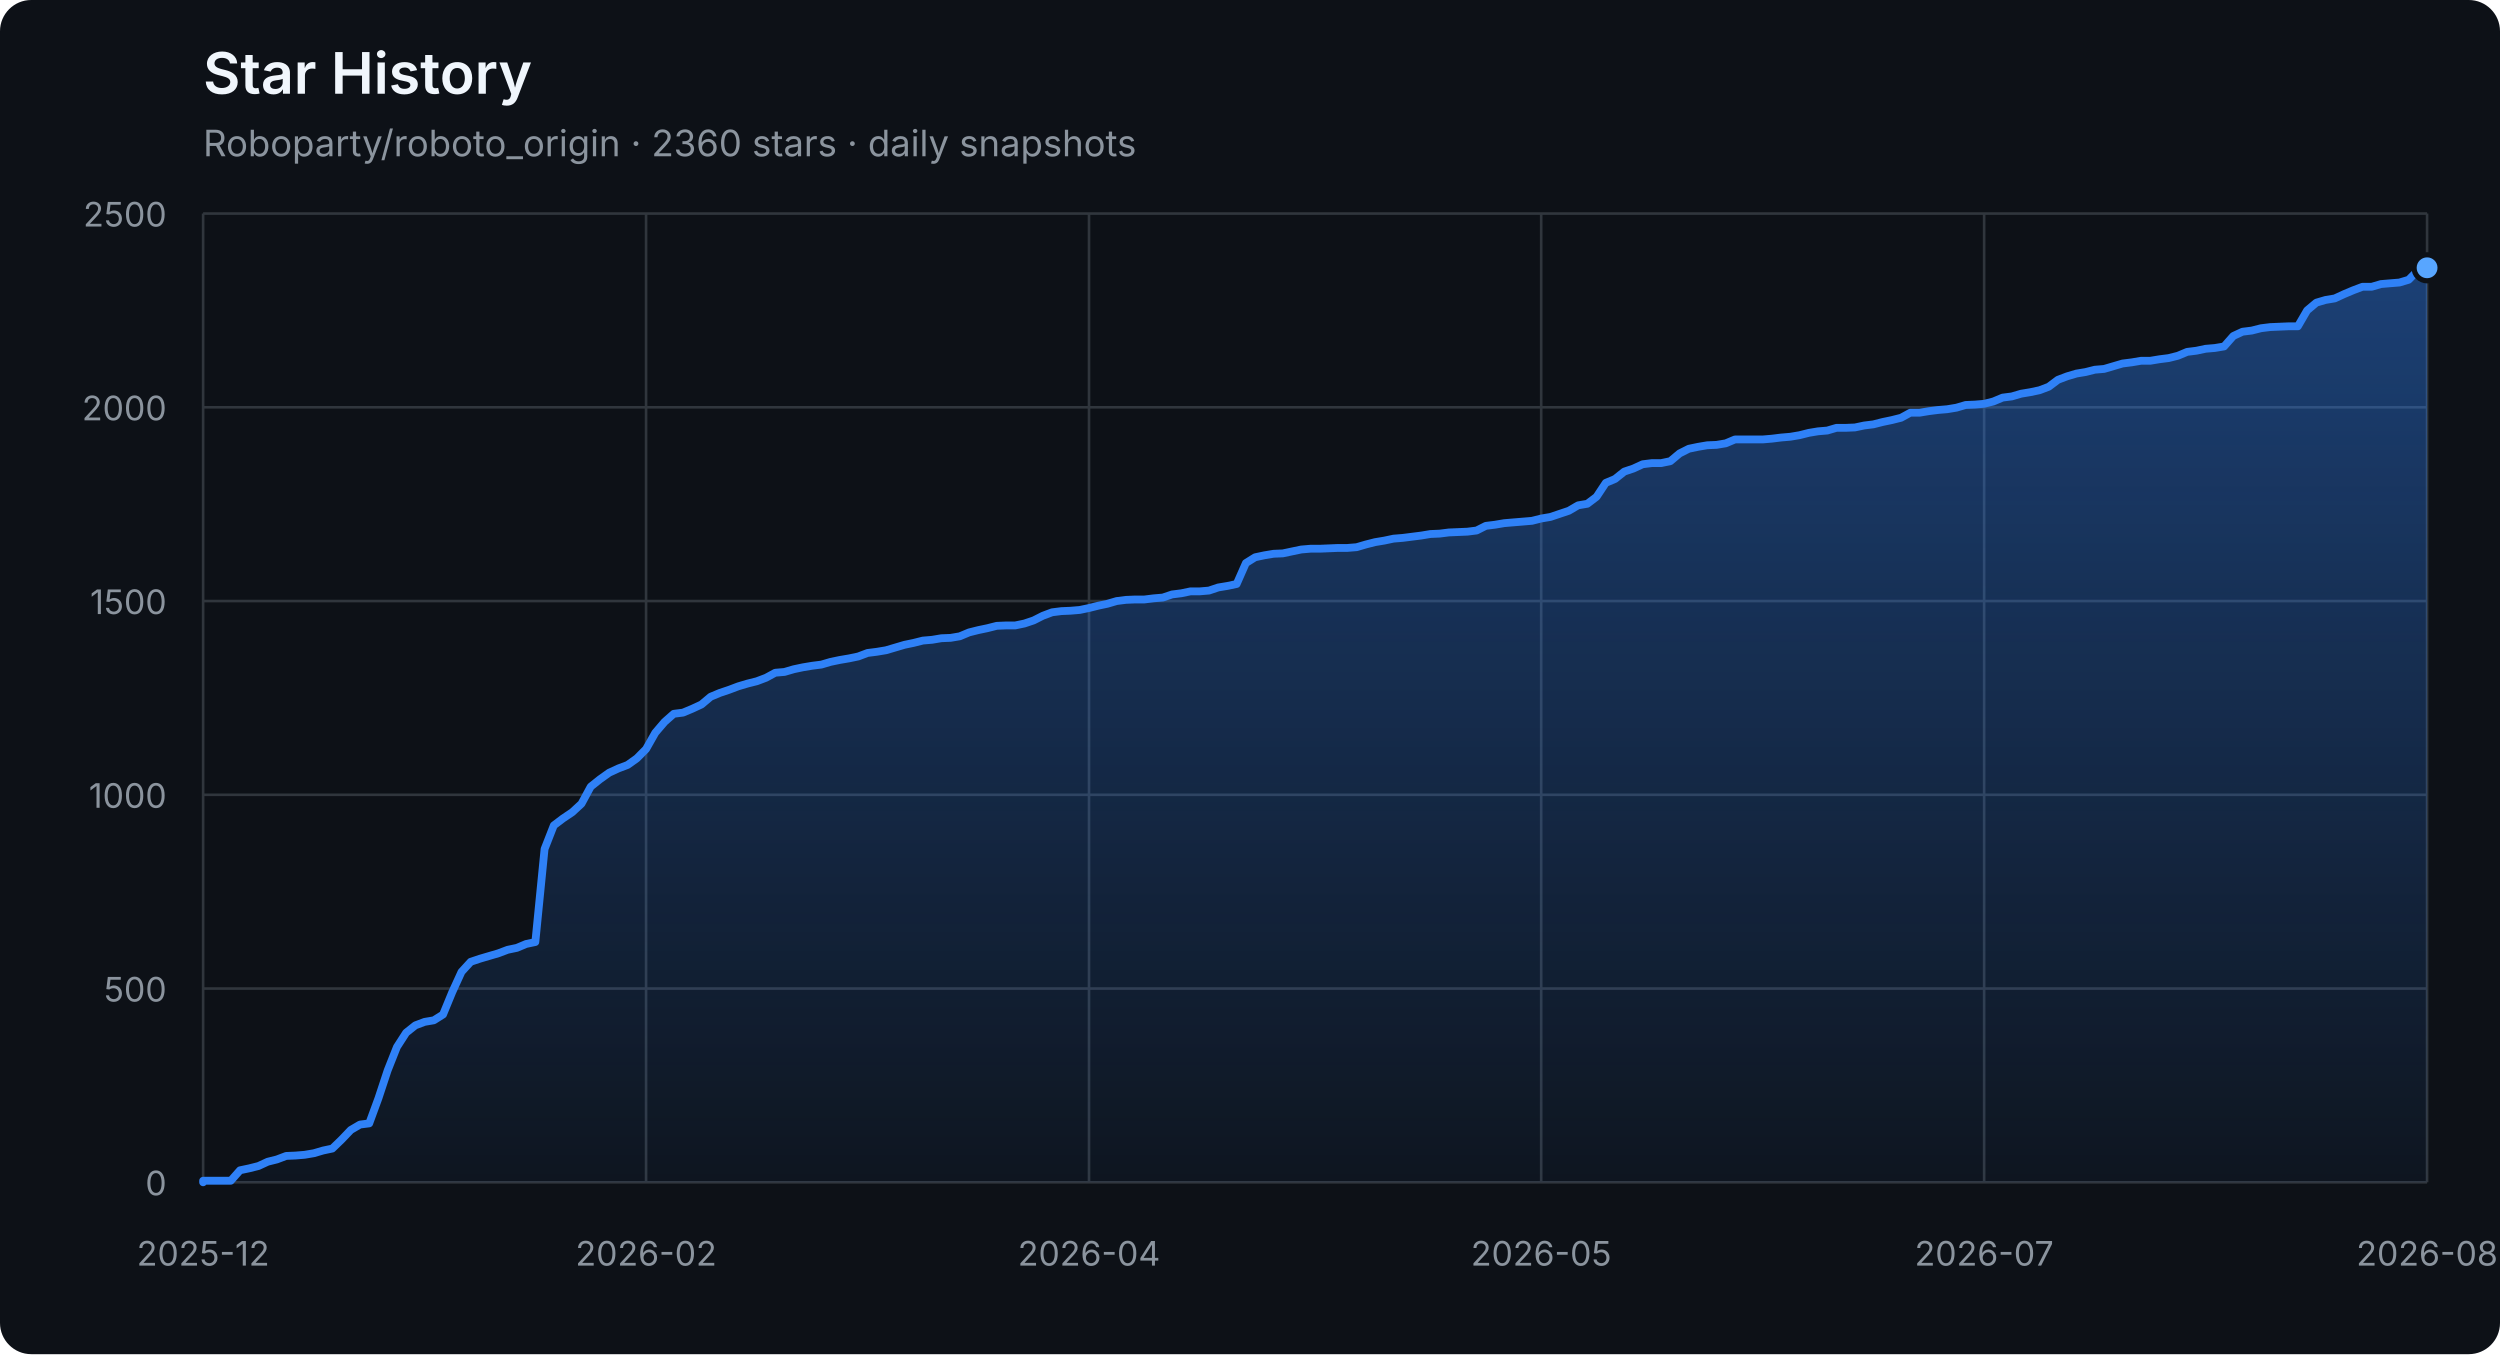
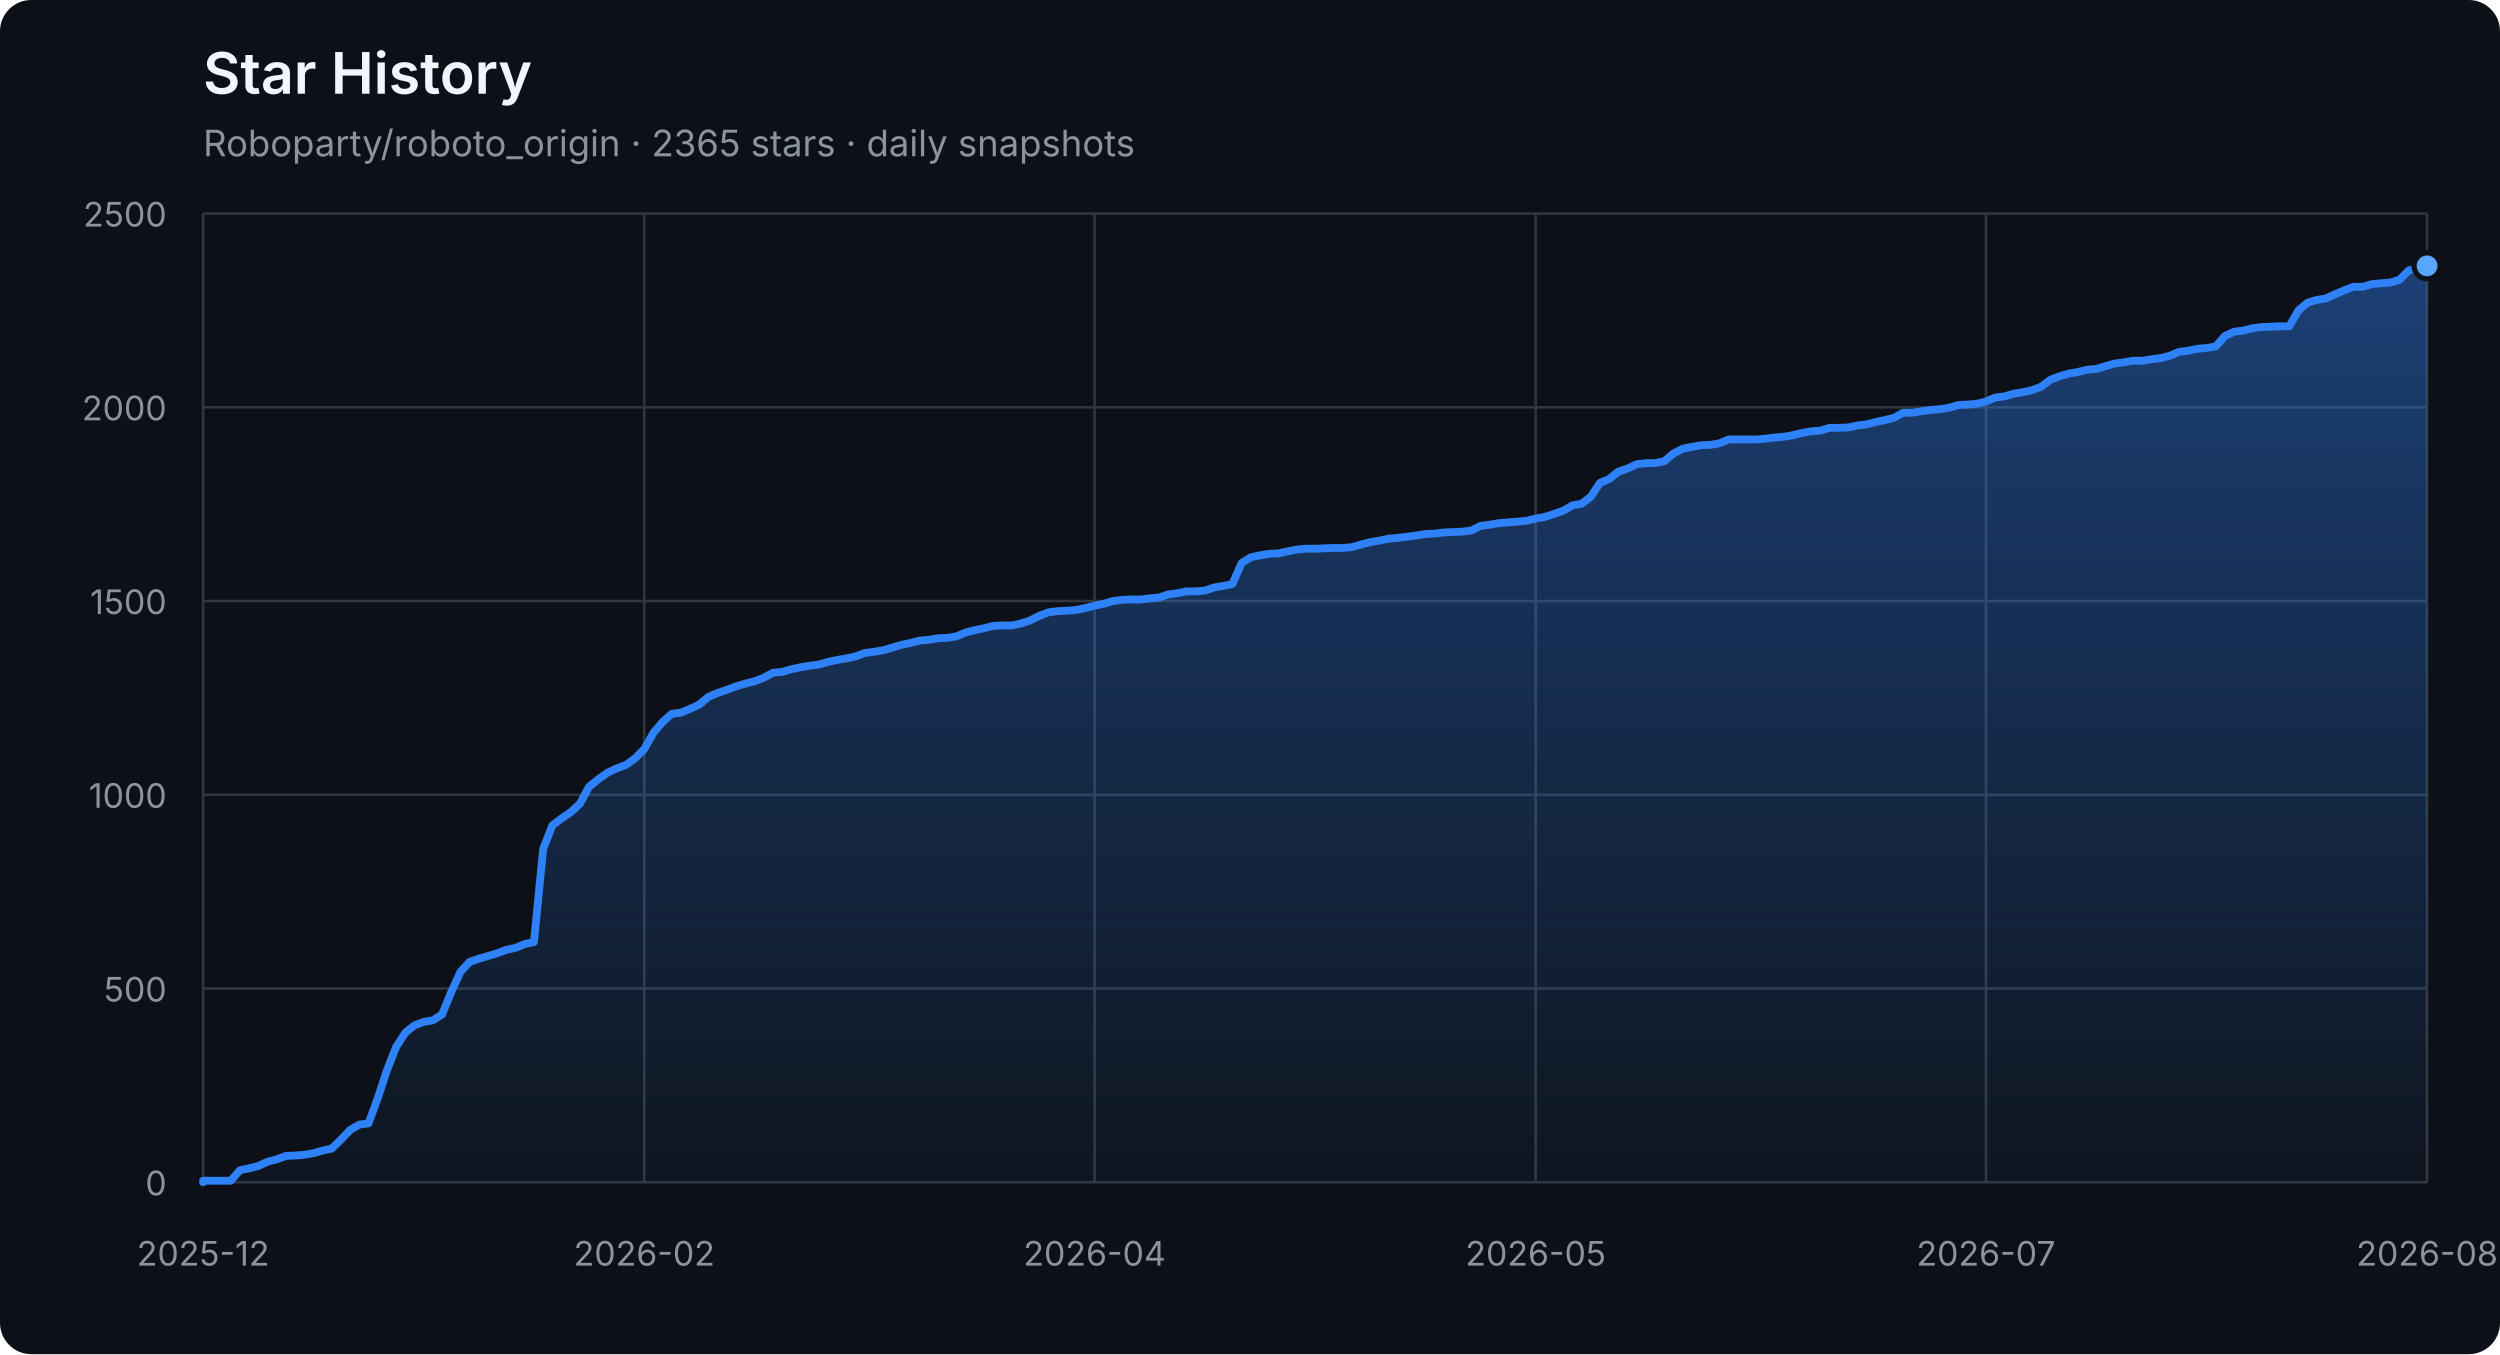
<svg xmlns="http://www.w3.org/2000/svg" width="960" height="520" viewBox="0 0 960 520" role="img" aria-labelledby="title description">
  <defs>
    <linearGradient id="area" x1="0" y1="0" x2="0" y2="1">
      <stop offset="0%" stop-color="#2f81f7" stop-opacity="0.42" />
      <stop offset="100%" stop-color="#2f81f7" stop-opacity="0.04" />
    </linearGradient>
  </defs>
  <style>
    .axis { fill: #8b949e; font: 13px -apple-system, BlinkMacSystemFont, "Segoe UI", sans-serif; }
    .grid { stroke: #30363d; stroke-width: 1; }
    .title { fill: #f0f6fc; font: 600 22px -apple-system, BlinkMacSystemFont, "Segoe UI", sans-serif; }
    .subtitle { fill: #8b949e; font: 14px -apple-system, BlinkMacSystemFont, "Segoe UI", sans-serif; }
  </style>
  <rect width="100%" height="100%" rx="12" fill="#0d1117" />
  <text x="78" y="36" class="title">Star History</text>
-   <text x="78" y="60" class="subtitle">Roboparty/roboto_origin · 2360 stars · daily snapshots</text>
+   <text x="78" y="60" class="subtitle">Roboparty/roboto_origin · 2365 stars · daily snapshots</text>
  <line x1="78" y1="454.00" x2="932" y2="454.00" class="grid" />
  <text x="64" y="459.00" class="axis" text-anchor="end">0</text>
  <line x1="78" y1="379.60" x2="932" y2="379.60" class="grid" />
  <text x="64" y="384.60" class="axis" text-anchor="end">500</text>
  <line x1="78" y1="305.20" x2="932" y2="305.20" class="grid" />
  <text x="64" y="310.20" class="axis" text-anchor="end">1000</text>
  <line x1="78" y1="230.80" x2="932" y2="230.80" class="grid" />
  <text x="64" y="235.80" class="axis" text-anchor="end">1500</text>
  <line x1="78" y1="156.40" x2="932" y2="156.40" class="grid" />
  <text x="64" y="161.40" class="axis" text-anchor="end">2000</text>
  <line x1="78" y1="82.00" x2="932" y2="82.00" class="grid" />
  <text x="64" y="87.00" class="axis" text-anchor="end">2500</text>
  <line x1="78.00" y1="82" x2="78.00" y2="454" class="grid" />
  <text x="78.00" y="486" class="axis" text-anchor="middle">2025-12</text>
-   <line x1="248.09" y1="82" x2="248.09" y2="454" class="grid" />
-   <text x="248.09" y="486" class="axis" text-anchor="middle">2026-02</text>
-   <line x1="418.18" y1="82" x2="418.18" y2="454" class="grid" />
-   <text x="418.18" y="486" class="axis" text-anchor="middle">2026-04</text>
-   <line x1="591.82" y1="82" x2="591.82" y2="454" class="grid" />
-   <text x="591.82" y="486" class="axis" text-anchor="middle">2026-05</text>
-   <line x1="761.91" y1="82" x2="761.91" y2="454" class="grid" />
-   <text x="761.91" y="486" class="axis" text-anchor="middle">2026-07</text>
+   <line x1="247.39" y1="82" x2="247.39" y2="454" class="grid" />
+   <text x="247.39" y="486" class="axis" text-anchor="middle">2026-02</text>
+   <line x1="420.31" y1="82" x2="420.31" y2="454" class="grid" />
+   <text x="420.31" y="486" class="axis" text-anchor="middle">2026-04</text>
+   <line x1="589.69" y1="82" x2="589.69" y2="454" class="grid" />
+   <text x="589.69" y="486" class="axis" text-anchor="middle">2026-05</text>
+   <line x1="762.61" y1="82" x2="762.61" y2="454" class="grid" />
+   <text x="762.61" y="486" class="axis" text-anchor="middle">2026-07</text>
  <line x1="932.00" y1="82" x2="932.00" y2="454" class="grid" />
  <text x="932.00" y="486" class="axis" text-anchor="middle">2026-08</text>
-   <polygon points="78,454 78.00,454.00 78.00,453.40 81.54,453.40 85.09,453.40 88.63,453.40 92.17,449.39 95.72,448.64 99.26,447.75 102.80,446.11 106.35,445.22 109.89,443.88 113.44,443.73 116.98,443.44 120.52,442.84 124.07,441.80 127.61,441.05 131.15,437.63 134.70,433.91 138.24,431.83 141.78,431.38 145.33,421.71 148.87,411.00 152.41,402.07 155.96,396.56 159.50,393.74 163.05,392.40 166.59,391.80 170.13,389.57 173.68,380.94 177.22,373.20 180.76,369.33 184.31,368.14 187.85,367.10 191.39,366.06 194.94,364.72 198.48,363.98 202.02,362.49 205.57,361.74 209.11,326.03 212.66,316.96 216.20,314.28 219.74,311.90 223.29,308.62 226.83,302.08 230.37,299.25 233.92,296.72 237.46,295.08 241.00,293.74 244.55,291.21 248.09,287.64 251.63,281.39 255.18,277.23 258.72,274.10 262.27,273.65 265.81,272.17 269.35,270.53 272.90,267.55 276.44,266.07 279.98,264.88 283.53,263.54 287.07,262.49 290.61,261.60 294.16,260.26 297.70,258.33 301.24,258.03 304.79,256.99 308.33,256.24 311.88,255.65 315.42,255.20 318.96,254.16 322.51,253.42 326.05,252.82 329.59,252.08 333.14,250.74 336.68,250.29 340.22,249.70 343.77,248.66 347.31,247.61 350.85,246.87 354.40,245.98 357.94,245.68 361.49,245.08 365.03,244.94 368.57,244.34 372.12,242.85 375.66,241.96 379.20,241.22 382.75,240.32 386.29,240.17 389.83,240.17 393.38,239.43 396.92,238.24 400.46,236.45 404.01,235.12 407.55,234.67 411.10,234.52 414.64,234.22 418.18,233.48 421.73,232.59 425.27,231.84 428.81,230.80 432.36,230.35 435.90,230.20 439.44,230.20 442.99,229.76 446.53,229.46 450.07,228.27 453.62,227.82 457.16,227.08 460.71,227.08 464.25,226.78 467.79,225.59 471.34,225.00 474.88,224.25 478.42,216.22 481.97,213.99 485.51,213.24 489.05,212.65 492.60,212.50 496.14,211.75 499.68,211.01 503.23,210.71 506.77,210.71 510.32,210.56 513.86,210.41 517.40,210.41 520.95,210.12 524.49,209.08 528.03,208.18 531.58,207.59 535.12,206.84 538.66,206.55 542.21,206.10 545.75,205.65 549.29,205.06 552.84,204.91 556.38,204.46 559.93,204.31 563.47,204.16 567.01,203.72 570.56,201.93 574.10,201.49 577.64,200.89 581.19,200.59 584.73,200.30 588.27,200.00 591.82,199.11 595.36,198.51 598.90,197.32 602.45,196.13 605.99,194.05 609.54,193.45 613.08,190.77 616.62,185.42 620.17,183.93 623.71,181.10 627.25,179.91 630.80,178.27 634.34,177.83 637.88,177.83 641.43,177.08 644.97,174.11 648.51,172.32 652.06,171.58 655.60,170.98 659.15,170.83 662.69,170.24 666.23,168.75 669.78,168.75 673.32,168.75 676.86,168.75 680.41,168.45 683.95,168.01 687.49,167.71 691.04,167.11 694.58,166.22 698.12,165.63 701.67,165.33 705.21,164.29 708.76,164.29 712.30,164.14 715.84,163.39 719.39,162.95 722.93,162.05 726.47,161.31 730.02,160.42 733.56,158.48 737.10,158.48 740.65,157.89 744.19,157.44 747.73,157.14 751.28,156.55 754.82,155.51 758.37,155.36 761.91,155.06 765.45,154.17 769.00,152.68 772.54,152.23 776.08,151.19 779.63,150.60 783.17,149.85 786.71,148.51 790.26,145.84 793.80,144.50 797.34,143.45 800.89,142.86 804.43,141.97 807.98,141.67 811.52,140.63 815.06,139.59 818.61,139.14 822.15,138.54 825.69,138.54 829.24,137.95 832.78,137.50 836.32,136.61 839.87,135.12 843.41,134.68 846.95,133.93 850.50,133.63 854.04,133.04 857.59,129.02 861.13,127.38 864.67,126.94 868.22,126.04 871.76,125.60 878.85,125.30 882.39,125.30 885.93,119.20 889.48,116.22 893.02,115.18 896.56,114.59 900.11,112.95 903.65,111.46 907.20,110.12 910.74,110.12 914.28,109.08 917.83,108.78 921.37,108.49 924.91,107.44 928.46,103.87 932.00,102.83 932.00,454" fill="url(#area)" />
-   <polyline points="78.00,454.00 78.00,453.40 81.54,453.40 85.09,453.40 88.63,453.40 92.17,449.39 95.72,448.64 99.26,447.75 102.80,446.11 106.35,445.22 109.89,443.88 113.44,443.73 116.98,443.44 120.52,442.84 124.07,441.80 127.61,441.05 131.15,437.63 134.70,433.91 138.24,431.83 141.78,431.38 145.33,421.71 148.87,411.00 152.41,402.07 155.96,396.56 159.50,393.74 163.05,392.40 166.59,391.80 170.13,389.57 173.68,380.94 177.22,373.20 180.76,369.33 184.31,368.14 187.85,367.10 191.39,366.06 194.94,364.72 198.48,363.98 202.02,362.49 205.57,361.74 209.11,326.03 212.66,316.96 216.20,314.28 219.74,311.90 223.29,308.62 226.83,302.08 230.37,299.25 233.92,296.72 237.46,295.08 241.00,293.74 244.55,291.21 248.09,287.64 251.63,281.39 255.18,277.23 258.72,274.10 262.27,273.65 265.81,272.17 269.35,270.53 272.90,267.55 276.44,266.07 279.98,264.88 283.53,263.54 287.07,262.49 290.61,261.60 294.16,260.26 297.70,258.33 301.24,258.03 304.79,256.99 308.33,256.24 311.88,255.65 315.42,255.20 318.96,254.16 322.51,253.42 326.05,252.82 329.59,252.08 333.14,250.74 336.68,250.29 340.22,249.70 343.77,248.66 347.31,247.61 350.85,246.87 354.40,245.98 357.94,245.68 361.49,245.08 365.03,244.94 368.57,244.34 372.12,242.85 375.66,241.96 379.20,241.22 382.75,240.32 386.29,240.17 389.83,240.17 393.38,239.43 396.92,238.24 400.46,236.45 404.01,235.12 407.55,234.67 411.10,234.52 414.64,234.22 418.18,233.48 421.73,232.59 425.27,231.84 428.81,230.80 432.36,230.35 435.90,230.20 439.44,230.20 442.99,229.76 446.53,229.46 450.07,228.27 453.62,227.82 457.16,227.08 460.71,227.08 464.25,226.78 467.79,225.59 471.34,225.00 474.88,224.25 478.42,216.22 481.97,213.99 485.51,213.24 489.05,212.65 492.60,212.50 496.14,211.75 499.68,211.01 503.23,210.71 506.77,210.71 510.32,210.56 513.86,210.41 517.40,210.41 520.95,210.12 524.49,209.08 528.03,208.18 531.58,207.59 535.12,206.84 538.66,206.55 542.21,206.10 545.75,205.65 549.29,205.06 552.84,204.91 556.38,204.46 559.93,204.31 563.47,204.16 567.01,203.72 570.56,201.93 574.10,201.49 577.64,200.89 581.19,200.59 584.73,200.30 588.27,200.00 591.82,199.11 595.36,198.51 598.90,197.32 602.45,196.13 605.99,194.05 609.54,193.45 613.08,190.77 616.62,185.42 620.17,183.93 623.71,181.10 627.25,179.91 630.80,178.27 634.34,177.83 637.88,177.83 641.43,177.08 644.97,174.11 648.51,172.32 652.06,171.58 655.60,170.98 659.15,170.83 662.69,170.24 666.23,168.75 669.78,168.75 673.32,168.75 676.86,168.75 680.41,168.45 683.95,168.01 687.49,167.71 691.04,167.11 694.58,166.22 698.12,165.63 701.67,165.33 705.21,164.29 708.76,164.29 712.30,164.14 715.84,163.39 719.39,162.95 722.93,162.05 726.47,161.31 730.02,160.42 733.56,158.48 737.10,158.48 740.65,157.89 744.19,157.44 747.73,157.14 751.28,156.55 754.82,155.51 758.37,155.36 761.91,155.06 765.45,154.17 769.00,152.68 772.54,152.23 776.08,151.19 779.63,150.60 783.17,149.85 786.71,148.51 790.26,145.84 793.80,144.50 797.34,143.45 800.89,142.86 804.43,141.97 807.98,141.67 811.52,140.63 815.06,139.59 818.61,139.14 822.15,138.54 825.69,138.54 829.24,137.95 832.78,137.50 836.32,136.61 839.87,135.12 843.41,134.68 846.95,133.93 850.50,133.63 854.04,133.04 857.59,129.02 861.13,127.38 864.67,126.94 868.22,126.04 871.76,125.60 878.85,125.30 882.39,125.30 885.93,119.20 889.48,116.22 893.02,115.18 896.56,114.59 900.11,112.95 903.65,111.46 907.20,110.12 910.74,110.12 914.28,109.08 917.83,108.78 921.37,108.49 924.91,107.44 928.46,103.87 932.00,102.83" fill="none" stroke="#2f81f7" stroke-width="3" stroke-linejoin="round" stroke-linecap="round" />
-   <circle cx="932.00" cy="102.83" r="5" fill="#58a6ff" stroke="#0d1117" stroke-width="2" />
+   <polygon points="78,454 78.00,454.00 78.00,453.40 81.53,453.40 85.06,453.40 88.59,453.40 92.12,449.39 95.64,448.64 99.17,447.75 102.70,446.11 106.23,445.22 109.76,443.88 113.29,443.73 116.82,443.44 120.35,442.84 123.88,441.80 127.40,441.05 130.93,437.63 134.46,433.91 137.99,431.83 141.52,431.38 145.05,421.71 148.58,411.00 152.11,402.07 155.64,396.56 159.17,393.74 162.69,392.40 166.22,391.80 169.75,389.57 173.28,380.94 176.81,373.20 180.34,369.33 183.87,368.14 187.40,367.10 190.93,366.06 194.45,364.72 197.98,363.98 201.51,362.49 205.04,361.74 208.57,326.03 212.10,316.96 215.63,314.28 219.16,311.90 222.69,308.62 226.21,302.08 229.74,299.25 233.27,296.72 236.80,295.08 240.33,293.74 243.86,291.21 247.39,287.64 250.92,281.39 254.45,277.23 257.98,274.10 261.50,273.65 265.03,272.17 268.56,270.53 272.09,267.55 275.62,266.07 279.15,264.88 282.68,263.54 286.21,262.49 289.74,261.60 293.26,260.26 296.79,258.33 300.32,258.03 303.85,256.99 307.38,256.24 310.91,255.65 314.44,255.20 317.97,254.16 321.50,253.42 325.02,252.82 328.55,252.08 332.08,250.74 335.61,250.29 339.14,249.70 342.67,248.66 346.20,247.61 349.73,246.87 353.26,245.98 356.79,245.68 360.31,245.08 363.84,244.94 367.37,244.34 370.90,242.85 374.43,241.96 377.96,241.22 381.49,240.32 385.02,240.17 388.55,240.17 392.07,239.43 395.60,238.24 399.13,236.45 402.66,235.12 406.19,234.67 409.72,234.52 413.25,234.22 416.78,233.48 420.31,232.59 423.83,231.84 427.36,230.80 430.89,230.35 434.42,230.20 437.95,230.20 441.48,229.76 445.01,229.46 448.54,228.27 452.07,227.82 455.60,227.08 459.12,227.08 462.65,226.78 466.18,225.59 469.71,225.00 473.24,224.25 476.77,216.22 480.30,213.99 483.83,213.24 487.36,212.65 490.88,212.50 494.41,211.75 497.94,211.01 501.47,210.71 505.00,210.71 508.53,210.56 512.06,210.41 515.59,210.41 519.12,210.12 522.64,209.08 526.17,208.18 529.70,207.59 533.23,206.84 536.76,206.55 540.29,206.10 543.82,205.65 547.35,205.06 550.88,204.91 554.40,204.46 557.93,204.31 561.46,204.16 564.99,203.72 568.52,201.93 572.05,201.49 575.58,200.89 579.11,200.59 582.64,200.30 586.17,200.00 589.69,199.11 593.22,198.51 596.75,197.32 600.28,196.13 603.81,194.05 607.34,193.45 610.87,190.77 614.40,185.42 617.93,183.93 621.45,181.10 624.98,179.91 628.51,178.27 632.04,177.83 635.57,177.83 639.10,177.08 642.63,174.11 646.16,172.32 649.69,171.58 653.21,170.98 656.74,170.83 660.27,170.24 663.80,168.75 667.33,168.75 670.86,168.75 674.39,168.75 677.92,168.45 681.45,168.01 684.98,167.71 688.50,167.11 692.03,166.22 695.56,165.63 699.09,165.33 702.62,164.29 706.15,164.29 709.68,164.14 713.21,163.39 716.74,162.95 720.26,162.05 723.79,161.31 727.32,160.42 730.85,158.48 734.38,158.48 737.91,157.89 741.44,157.44 744.97,157.14 748.50,156.55 752.02,155.51 755.55,155.36 759.08,155.06 762.61,154.17 766.14,152.68 769.67,152.23 773.20,151.19 776.73,150.60 780.26,149.85 783.79,148.51 787.31,145.84 790.84,144.50 794.37,143.45 797.90,142.86 801.43,141.97 804.96,141.67 808.49,140.63 812.02,139.59 815.55,139.14 819.07,138.54 822.60,138.54 826.13,137.95 829.66,137.50 833.19,136.61 836.72,135.12 840.25,134.68 843.78,133.93 847.31,133.63 850.83,133.04 854.36,129.02 857.89,127.38 861.42,126.94 864.95,126.04 868.48,125.60 875.54,125.30 879.07,125.30 882.60,119.20 886.12,116.22 889.65,115.18 893.18,114.59 896.71,112.95 900.24,111.46 903.77,110.12 907.30,110.12 910.83,109.08 914.36,108.78 917.88,108.49 921.41,107.44 924.94,103.87 928.47,102.83 932.00,102.09 932.00,454" fill="url(#area)" />
+   <polyline points="78.00,454.00 78.00,453.40 81.53,453.40 85.06,453.40 88.59,453.40 92.12,449.39 95.64,448.64 99.17,447.75 102.70,446.11 106.23,445.22 109.76,443.88 113.29,443.73 116.82,443.44 120.35,442.84 123.88,441.80 127.40,441.05 130.93,437.63 134.46,433.91 137.99,431.83 141.52,431.38 145.05,421.71 148.58,411.00 152.11,402.07 155.64,396.56 159.17,393.74 162.69,392.40 166.22,391.80 169.75,389.57 173.28,380.94 176.81,373.20 180.34,369.33 183.87,368.14 187.40,367.10 190.93,366.06 194.45,364.72 197.98,363.98 201.51,362.49 205.04,361.74 208.57,326.03 212.10,316.96 215.63,314.28 219.16,311.90 222.69,308.62 226.21,302.08 229.74,299.25 233.27,296.72 236.80,295.08 240.33,293.74 243.86,291.21 247.39,287.64 250.92,281.39 254.45,277.23 257.98,274.10 261.50,273.65 265.03,272.17 268.56,270.53 272.09,267.55 275.62,266.07 279.15,264.88 282.68,263.54 286.21,262.49 289.74,261.60 293.26,260.26 296.79,258.33 300.32,258.03 303.85,256.99 307.38,256.24 310.91,255.65 314.44,255.20 317.97,254.16 321.50,253.42 325.02,252.82 328.55,252.08 332.08,250.74 335.61,250.29 339.14,249.70 342.67,248.66 346.20,247.61 349.73,246.87 353.26,245.98 356.79,245.68 360.31,245.08 363.84,244.94 367.37,244.34 370.90,242.85 374.43,241.96 377.96,241.22 381.49,240.32 385.02,240.17 388.55,240.17 392.07,239.43 395.60,238.24 399.13,236.45 402.66,235.12 406.19,234.67 409.72,234.52 413.25,234.22 416.78,233.48 420.31,232.59 423.83,231.84 427.36,230.80 430.89,230.35 434.42,230.20 437.95,230.20 441.48,229.76 445.01,229.46 448.54,228.27 452.07,227.82 455.60,227.08 459.12,227.08 462.65,226.78 466.18,225.59 469.71,225.00 473.24,224.25 476.77,216.22 480.30,213.99 483.83,213.24 487.36,212.65 490.88,212.50 494.41,211.75 497.94,211.01 501.47,210.71 505.00,210.71 508.53,210.56 512.06,210.41 515.59,210.41 519.12,210.12 522.64,209.08 526.17,208.18 529.70,207.59 533.23,206.84 536.76,206.55 540.29,206.10 543.82,205.65 547.35,205.06 550.88,204.91 554.40,204.46 557.93,204.31 561.46,204.16 564.99,203.72 568.52,201.93 572.05,201.49 575.58,200.89 579.11,200.59 582.64,200.30 586.17,200.00 589.69,199.11 593.22,198.51 596.75,197.32 600.28,196.13 603.81,194.05 607.34,193.45 610.87,190.77 614.40,185.42 617.93,183.93 621.45,181.10 624.98,179.91 628.51,178.27 632.04,177.83 635.57,177.83 639.10,177.08 642.63,174.11 646.16,172.32 649.69,171.58 653.21,170.98 656.74,170.83 660.27,170.24 663.80,168.75 667.33,168.75 670.86,168.75 674.39,168.75 677.92,168.45 681.45,168.01 684.98,167.71 688.50,167.11 692.03,166.22 695.56,165.63 699.09,165.33 702.62,164.29 706.15,164.29 709.68,164.14 713.21,163.39 716.74,162.95 720.26,162.05 723.79,161.31 727.32,160.42 730.85,158.48 734.38,158.48 737.91,157.89 741.44,157.44 744.97,157.14 748.50,156.55 752.02,155.51 755.55,155.36 759.08,155.06 762.61,154.17 766.14,152.68 769.67,152.23 773.20,151.19 776.73,150.60 780.26,149.85 783.79,148.51 787.31,145.84 790.84,144.50 794.37,143.45 797.90,142.86 801.43,141.97 804.96,141.67 808.49,140.63 812.02,139.59 815.55,139.14 819.07,138.54 822.60,138.54 826.13,137.95 829.66,137.50 833.19,136.61 836.72,135.12 840.25,134.68 843.78,133.93 847.31,133.63 850.83,133.04 854.36,129.02 857.89,127.38 861.42,126.94 864.95,126.04 868.48,125.60 875.54,125.30 879.07,125.30 882.60,119.20 886.12,116.22 889.65,115.18 893.18,114.59 896.71,112.95 900.24,111.46 903.77,110.12 907.30,110.12 910.83,109.08 914.36,108.78 917.88,108.49 921.41,107.44 924.94,103.87 928.47,102.83 932.00,102.09" fill="none" stroke="#2f81f7" stroke-width="3" stroke-linejoin="round" stroke-linecap="round" />
+   <circle cx="932.00" cy="102.09" r="5" fill="#58a6ff" stroke="#0d1117" stroke-width="2" />
</svg>
